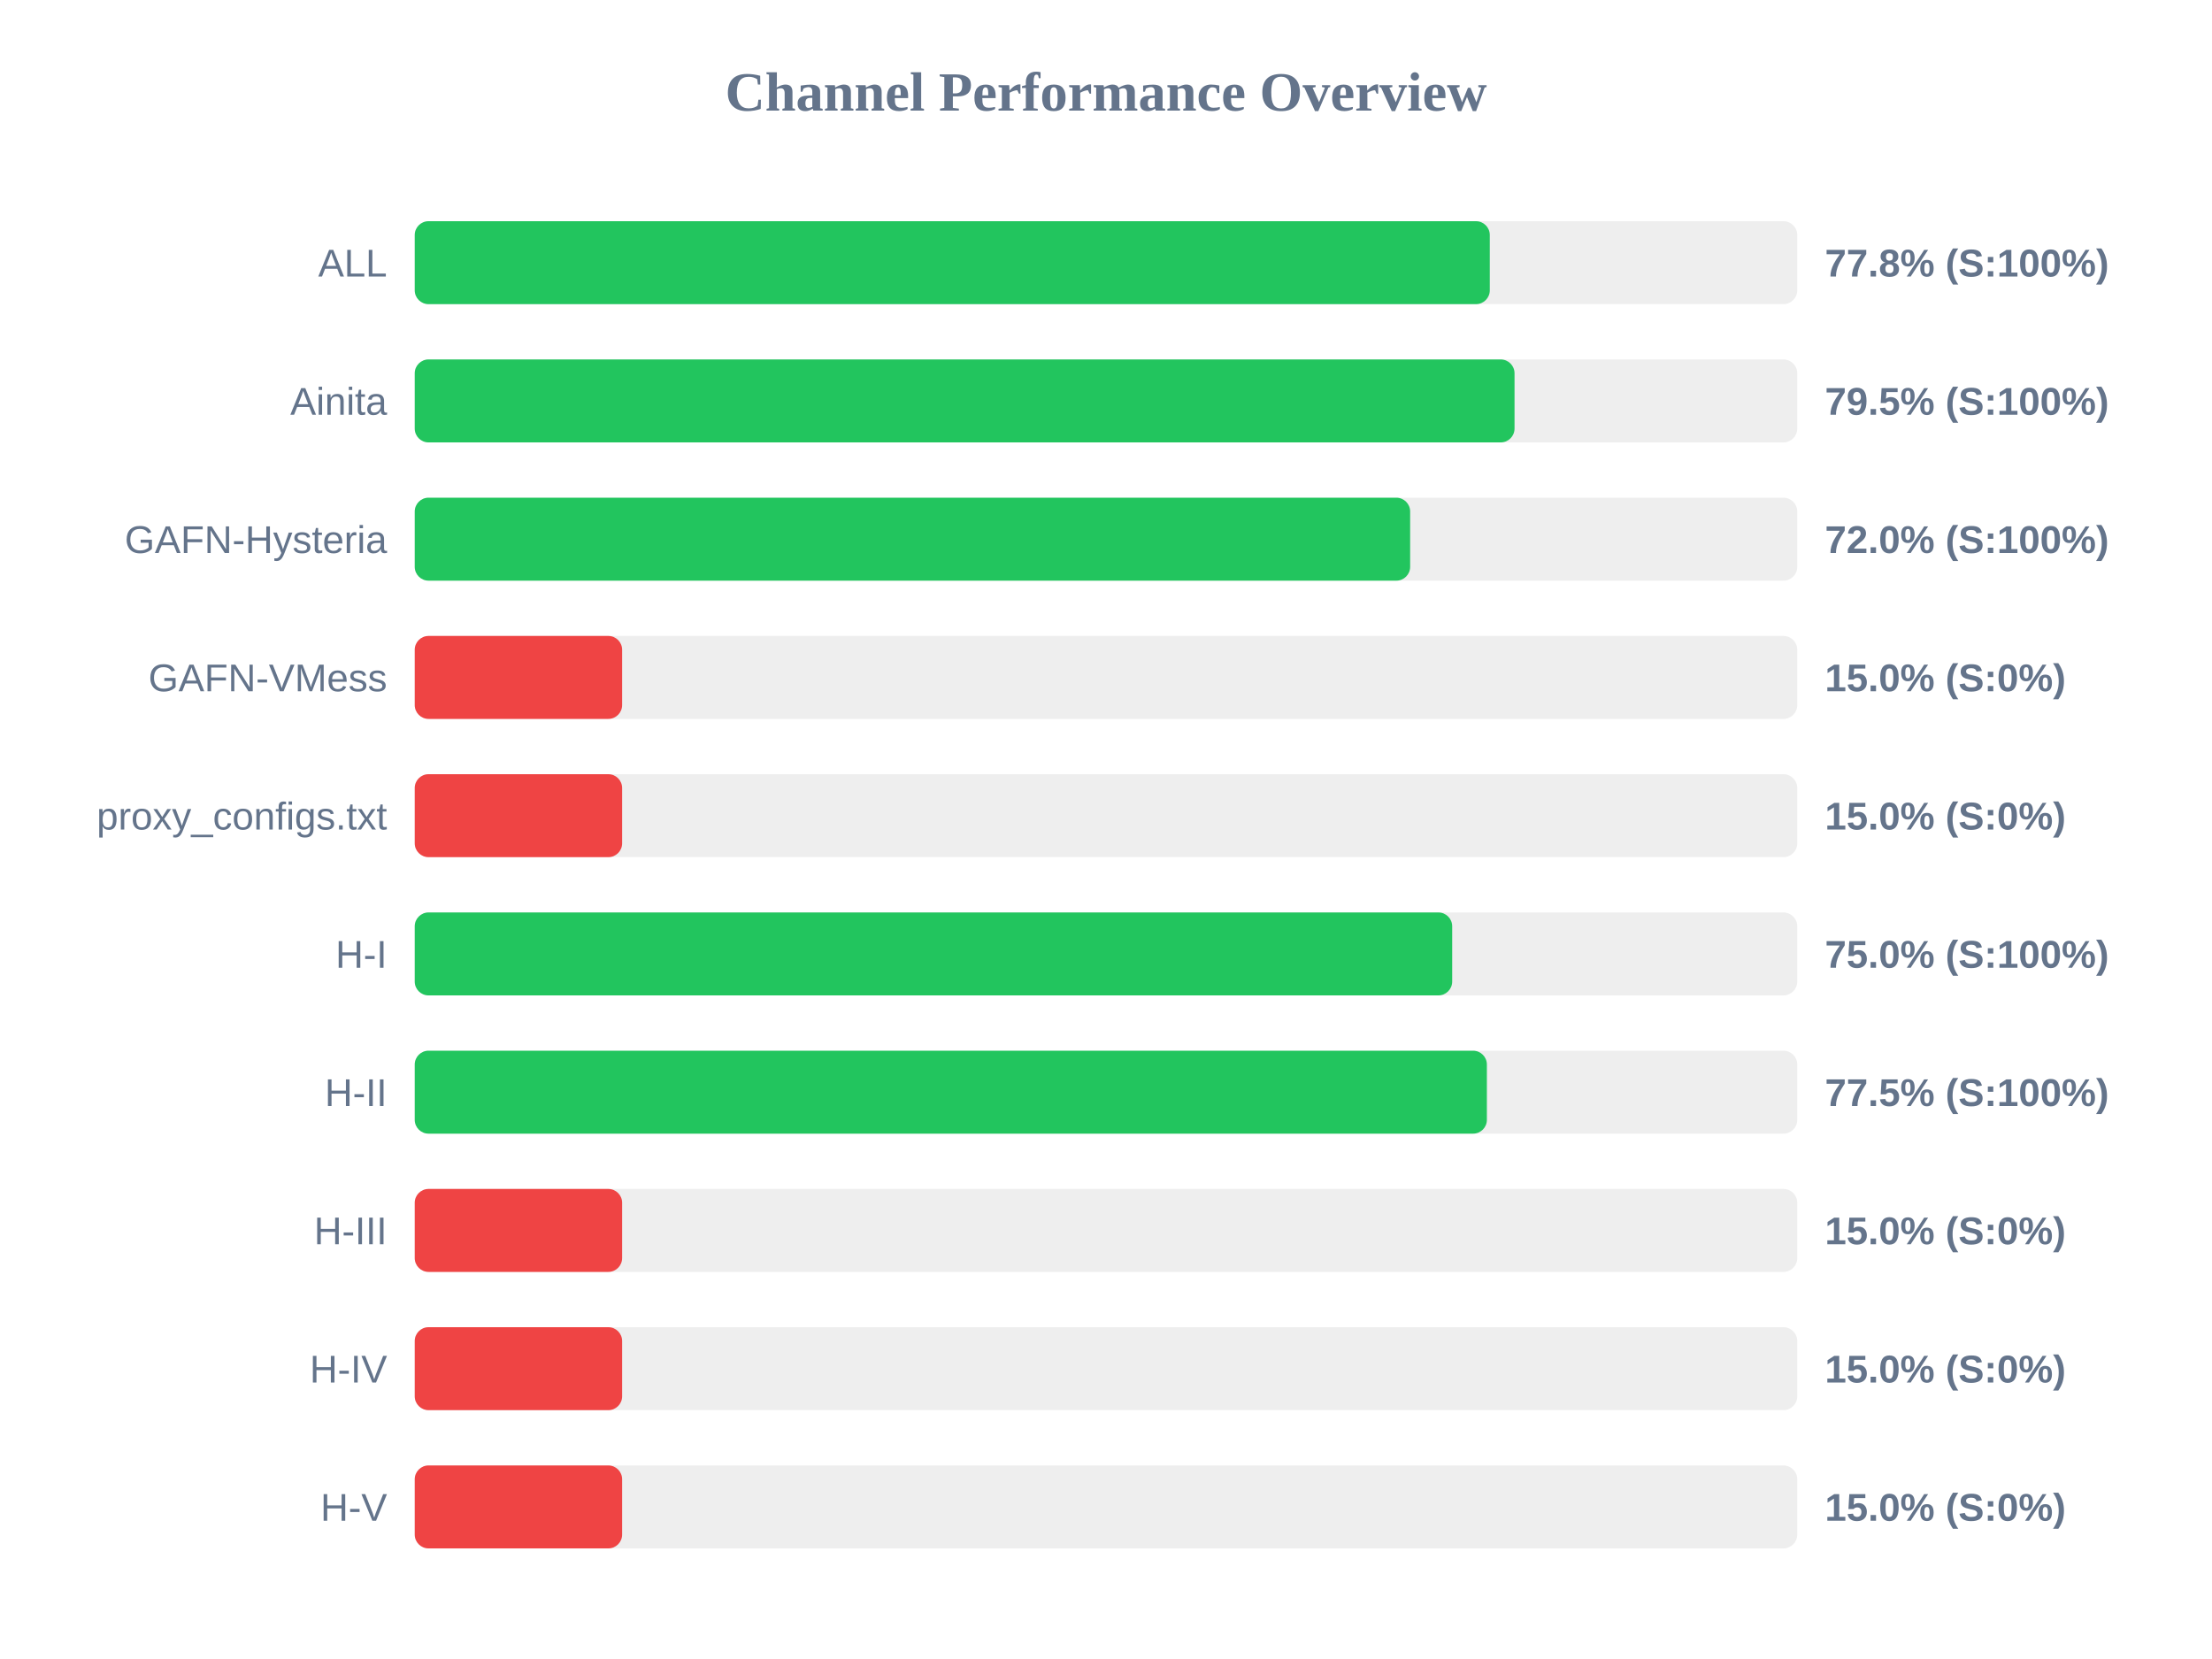
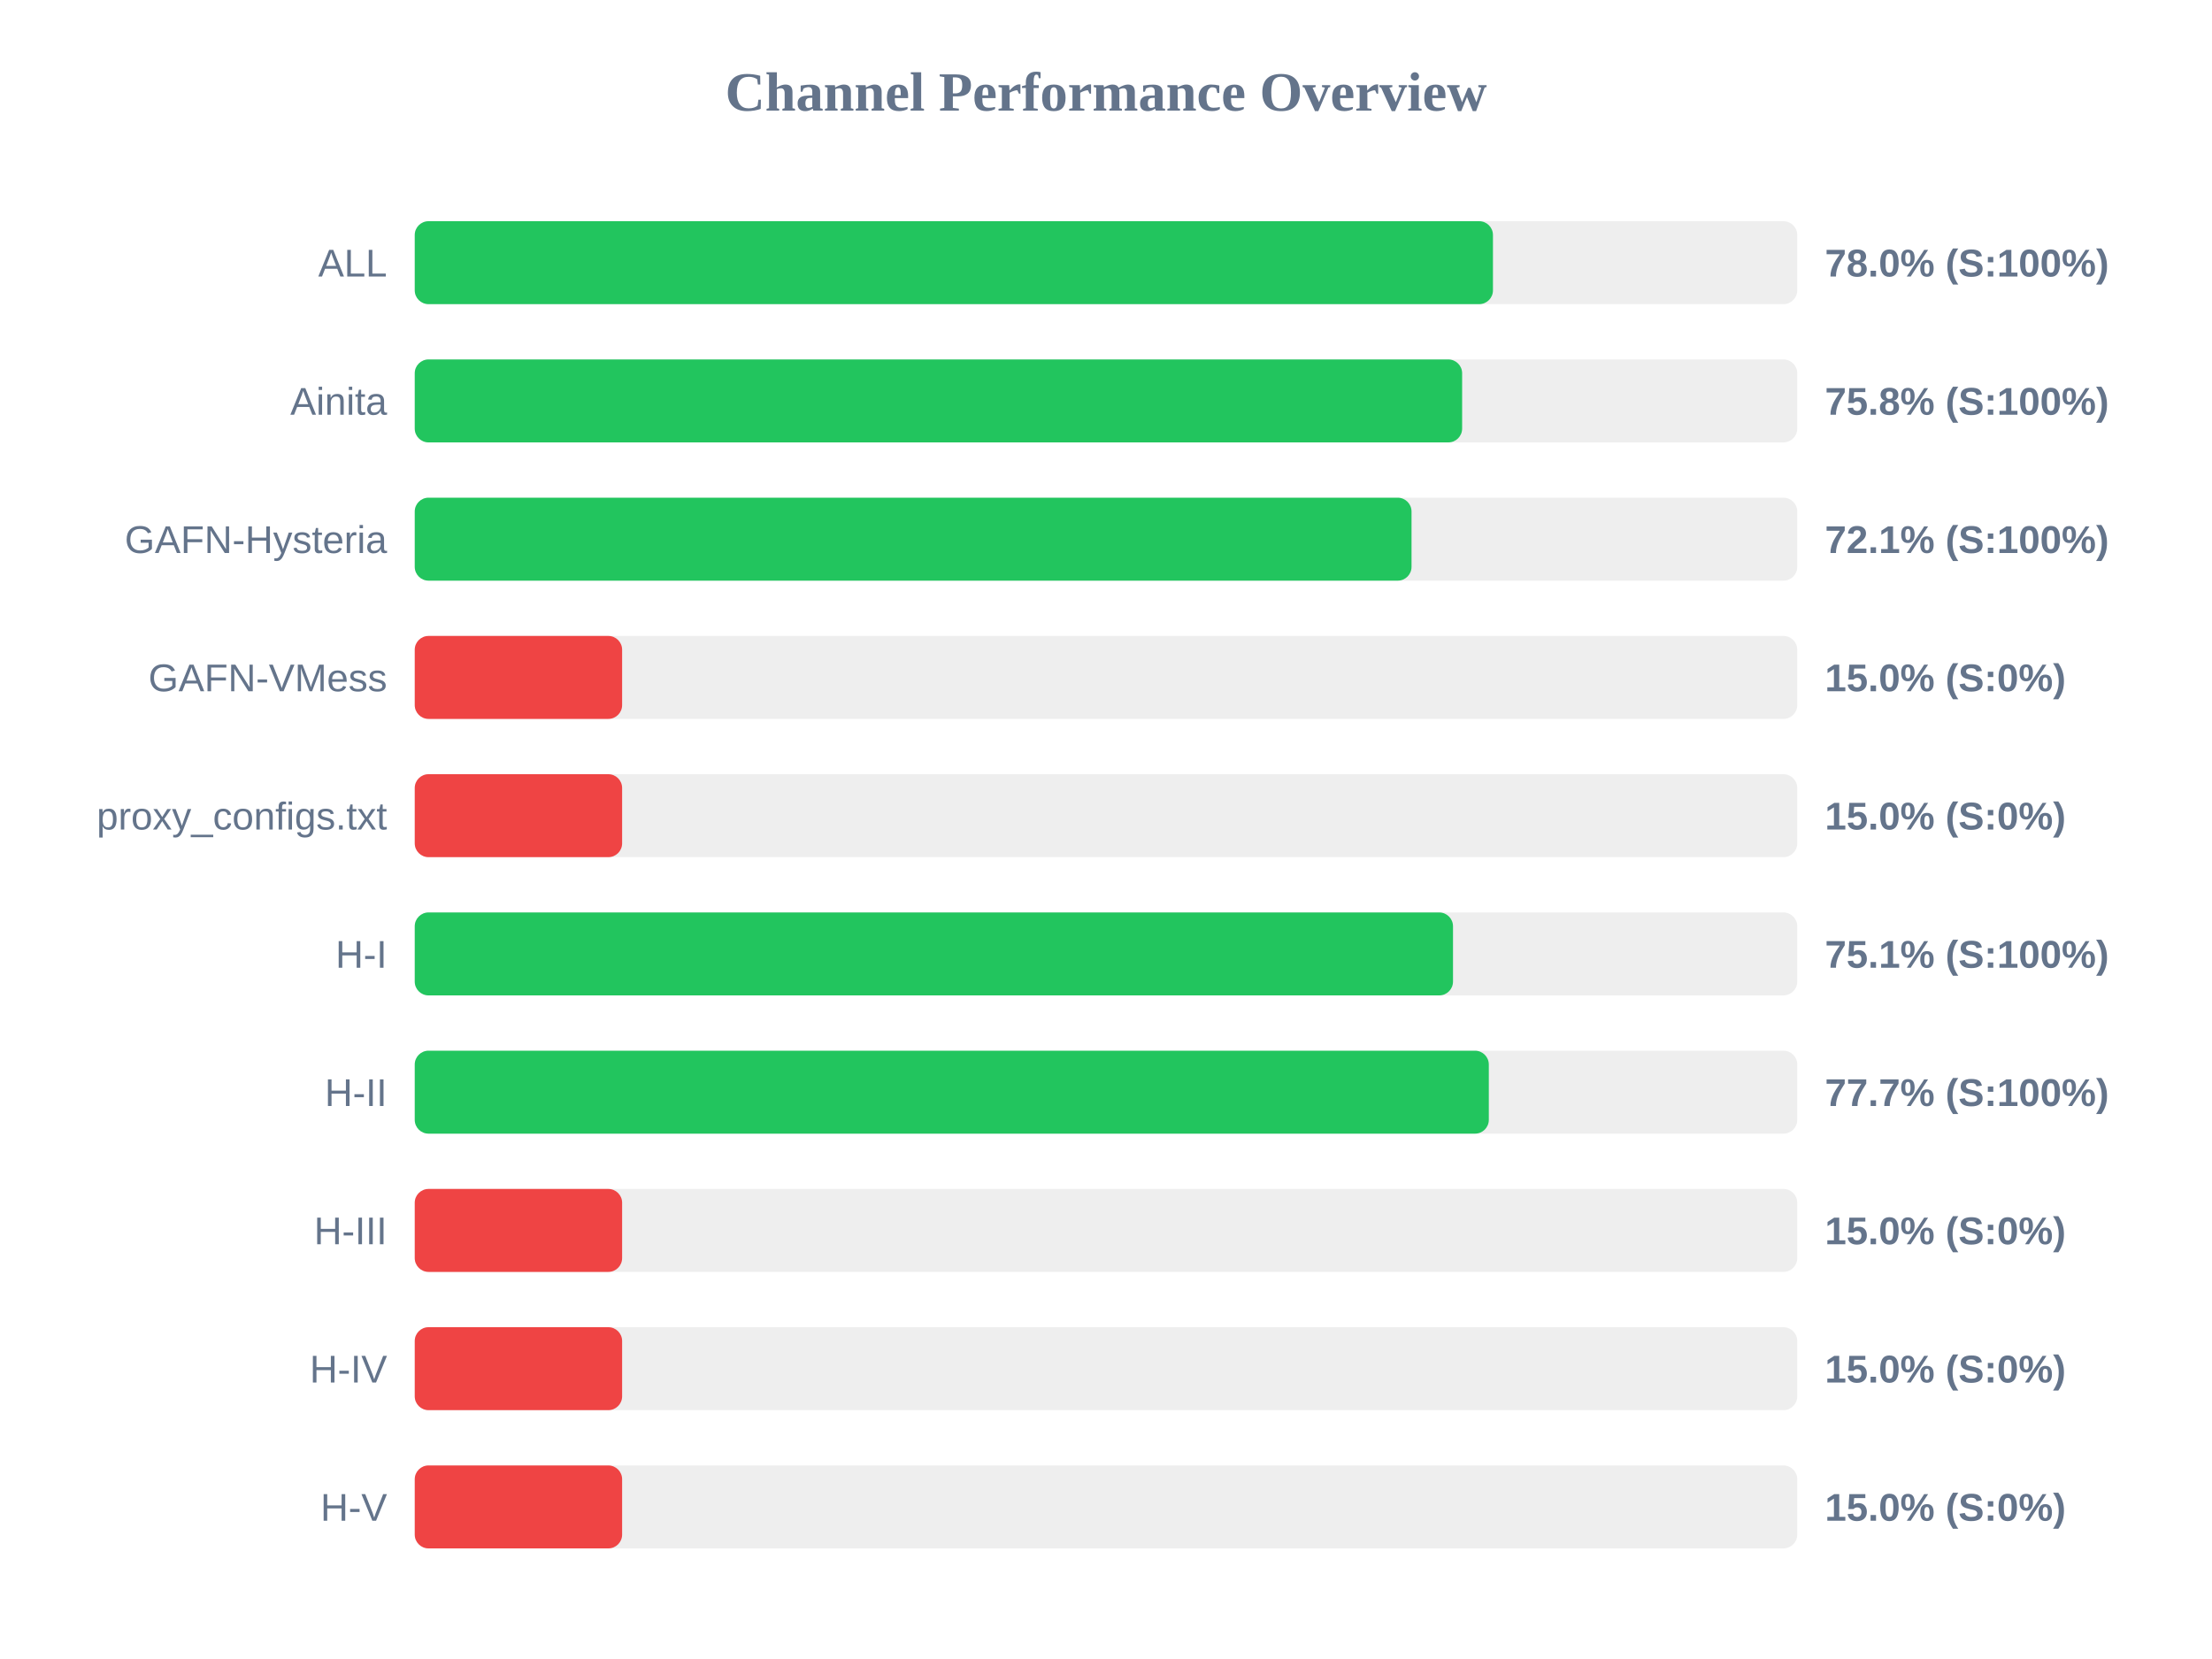
<svg xmlns="http://www.w3.org/2000/svg" width="800" height="600" version="1.1">
  <style>
        .row { font: 14px Arial; fill: #64748b; }
        .score { font: bold 14px Arial; fill: #64748b; }
    </style>
  <text x="400" y="40" text-anchor="middle" font-size="20px" font-weight="bold" fill="#64748b">Channel Performance Overview</text>
  <rect x="150" y="80" width="500" height="30" fill="#eee" rx="5" />
-   <rect x="150" y="80" width="388.8" height="30" fill="#22c55e" rx="5" />
+   <rect x="150" y="80" width="389.95" height="30" fill="#22c55e" rx="5" />
  <text x="140" y="100" text-anchor="end" class="row">ALL</text>
-   <text x="660" y="100" text-anchor="start" class="score">77.8% (S:100%)</text>
+   <text x="660" y="100" text-anchor="start" class="score">78.0% (S:100%)</text>
  <rect x="150" y="130" width="500" height="30" fill="#eee" rx="5" />
-   <rect x="150" y="130" width="397.75" height="30" fill="#22c55e" rx="5" />
+   <rect x="150" y="130" width="378.8" height="30" fill="#22c55e" rx="5" />
  <text x="140" y="150" text-anchor="end" class="row">Ainita</text>
-   <text x="660" y="150" text-anchor="start" class="score">79.5% (S:100%)</text>
+   <text x="660" y="150" text-anchor="start" class="score">75.8% (S:100%)</text>
  <rect x="150" y="180" width="500" height="30" fill="#eee" rx="5" />
-   <rect x="150" y="180" width="360.0" height="30" fill="#22c55e" rx="5" />
+   <rect x="150" y="180" width="360.5" height="30" fill="#22c55e" rx="5" />
  <text x="140" y="200" text-anchor="end" class="row">GAFN-Hysteria</text>
-   <text x="660" y="200" text-anchor="start" class="score">72.0% (S:100%)</text>
+   <text x="660" y="200" text-anchor="start" class="score">72.1% (S:100%)</text>
  <rect x="150" y="230" width="500" height="30" fill="#eee" rx="5" />
  <rect x="150" y="230" width="75.0" height="30" fill="#ef4444" rx="5" />
  <text x="140" y="250" text-anchor="end" class="row">GAFN-VMess</text>
  <text x="660" y="250" text-anchor="start" class="score">15.0% (S:0%)</text>
  <rect x="150" y="280" width="500" height="30" fill="#eee" rx="5" />
  <rect x="150" y="280" width="75.0" height="30" fill="#ef4444" rx="5" />
  <text x="140" y="300" text-anchor="end" class="row">proxy_configs.txt</text>
  <text x="660" y="300" text-anchor="start" class="score">15.0% (S:0%)</text>
  <rect x="150" y="330" width="500" height="30" fill="#eee" rx="5" />
-   <rect x="150" y="330" width="375.2" height="30" fill="#22c55e" rx="5" />
+   <rect x="150" y="330" width="375.5" height="30" fill="#22c55e" rx="5" />
  <text x="140" y="350" text-anchor="end" class="row">H-I</text>
-   <text x="660" y="350" text-anchor="start" class="score">75.0% (S:100%)</text>
+   <text x="660" y="350" text-anchor="start" class="score">75.1% (S:100%)</text>
  <rect x="150" y="380" width="500" height="30" fill="#eee" rx="5" />
-   <rect x="150" y="380" width="387.75" height="30" fill="#22c55e" rx="5" />
+   <rect x="150" y="380" width="388.45" height="30" fill="#22c55e" rx="5" />
  <text x="140" y="400" text-anchor="end" class="row">H-II</text>
-   <text x="660" y="400" text-anchor="start" class="score">77.5% (S:100%)</text>
+   <text x="660" y="400" text-anchor="start" class="score">77.7% (S:100%)</text>
  <rect x="150" y="430" width="500" height="30" fill="#eee" rx="5" />
  <rect x="150" y="430" width="75.0" height="30" fill="#ef4444" rx="5" />
  <text x="140" y="450" text-anchor="end" class="row">H-III</text>
  <text x="660" y="450" text-anchor="start" class="score">15.0% (S:0%)</text>
  <rect x="150" y="480" width="500" height="30" fill="#eee" rx="5" />
  <rect x="150" y="480" width="75.0" height="30" fill="#ef4444" rx="5" />
  <text x="140" y="500" text-anchor="end" class="row">H-IV</text>
  <text x="660" y="500" text-anchor="start" class="score">15.0% (S:0%)</text>
  <rect x="150" y="530" width="500" height="30" fill="#eee" rx="5" />
  <rect x="150" y="530" width="75.0" height="30" fill="#ef4444" rx="5" />
  <text x="140" y="550" text-anchor="end" class="row">H-V</text>
  <text x="660" y="550" text-anchor="start" class="score">15.0% (S:0%)</text>
</svg>
